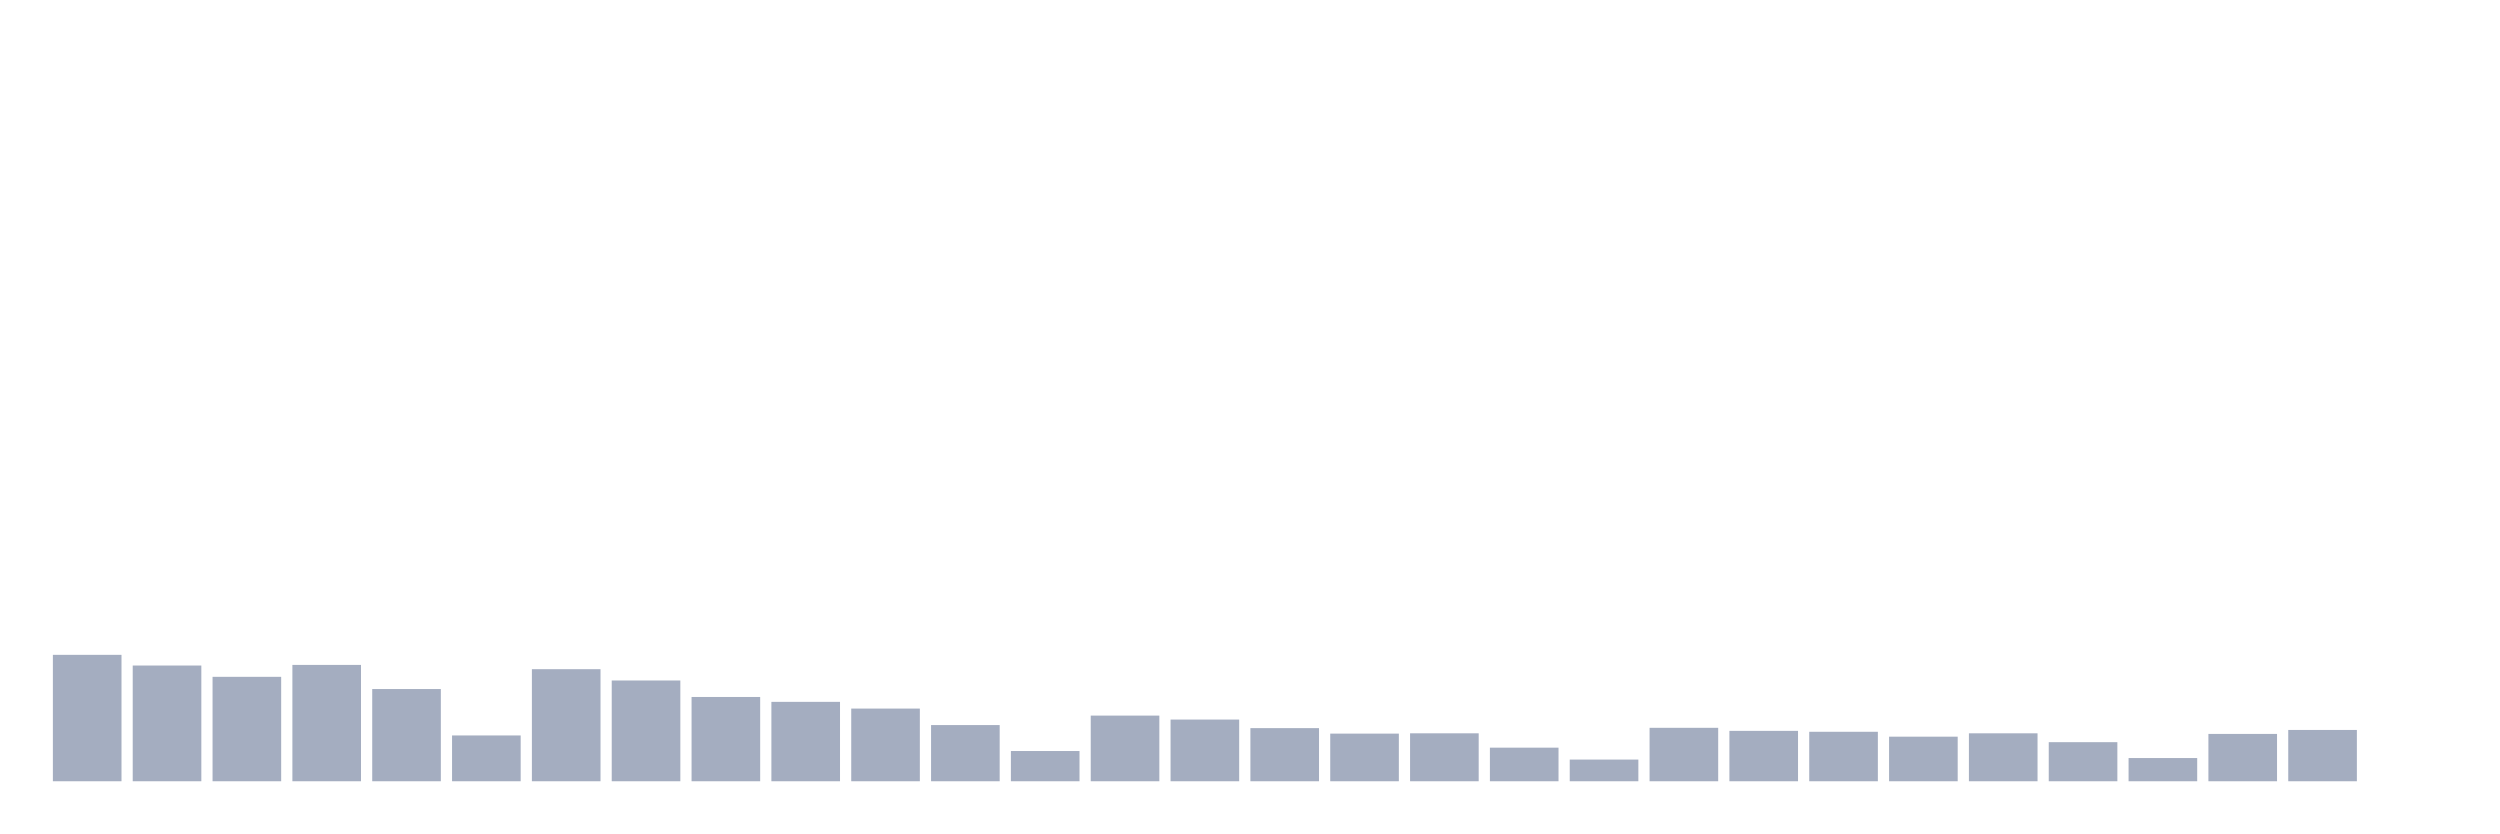
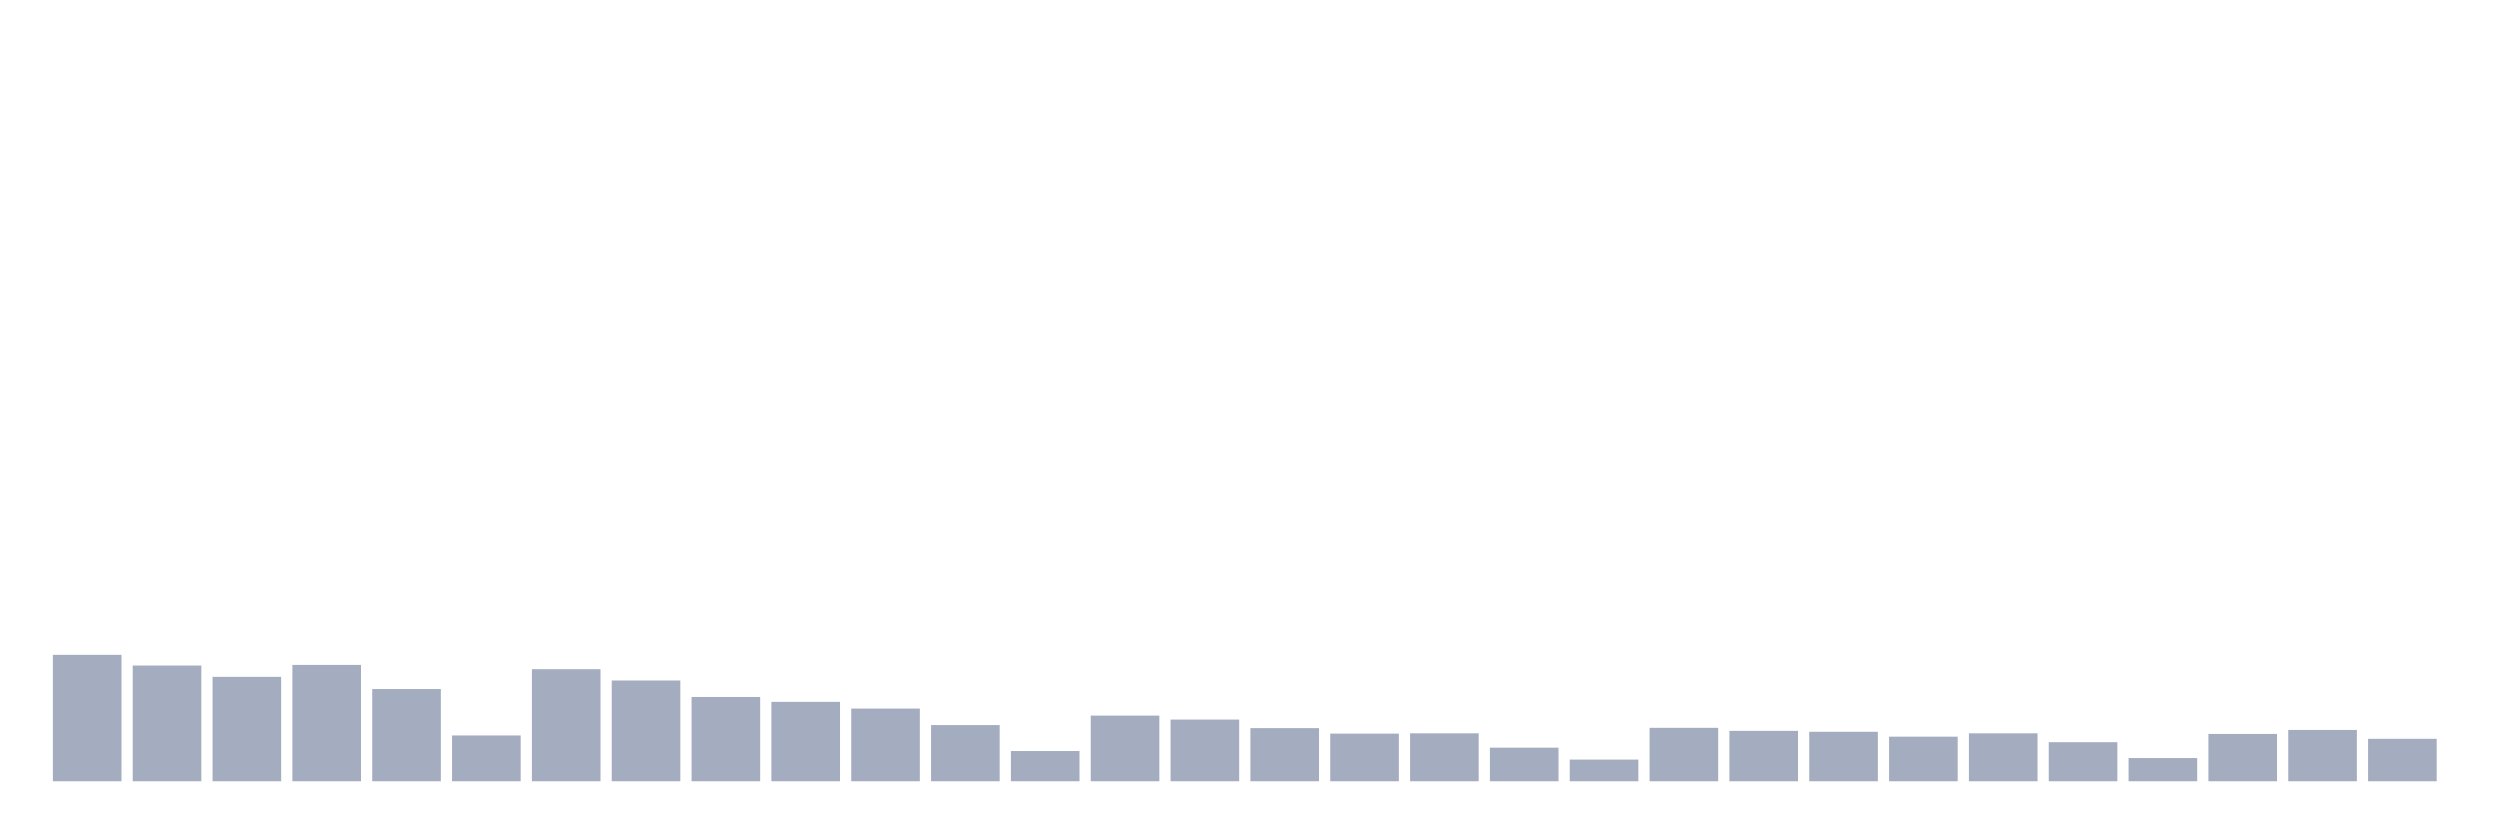
<svg xmlns="http://www.w3.org/2000/svg" viewBox="0 0 480 160">
  <g transform="translate(10,10)">
    <rect class="bar" x="0.153" width="13.175" y="115.729" height="24.271" fill="rgb(164,173,192)" />
    <rect class="bar" x="15.482" width="13.175" y="117.781" height="22.219" fill="rgb(164,173,192)" />
    <rect class="bar" x="30.81" width="13.175" y="119.95" height="20.05" fill="rgb(164,173,192)" />
    <rect class="bar" x="46.138" width="13.175" y="117.663" height="22.337" fill="rgb(164,173,192)" />
    <rect class="bar" x="61.466" width="13.175" y="122.295" height="17.705" fill="rgb(164,173,192)" />
    <rect class="bar" x="76.794" width="13.175" y="131.206" height="8.794" fill="rgb(164,173,192)" />
    <rect class="bar" x="92.123" width="13.175" y="118.484" height="21.516" fill="rgb(164,173,192)" />
    <rect class="bar" x="107.451" width="13.175" y="120.653" height="19.347" fill="rgb(164,173,192)" />
    <rect class="bar" x="122.779" width="13.175" y="123.819" height="16.181" fill="rgb(164,173,192)" />
    <rect class="bar" x="138.107" width="13.175" y="124.757" height="15.243" fill="rgb(164,173,192)" />
    <rect class="bar" x="153.436" width="13.175" y="126.047" height="13.953" fill="rgb(164,173,192)" />
    <rect class="bar" x="168.764" width="13.175" y="129.213" height="10.787" fill="rgb(164,173,192)" />
    <rect class="bar" x="184.092" width="13.175" y="134.196" height="5.804" fill="rgb(164,173,192)" />
    <rect class="bar" x="199.42" width="13.175" y="127.395" height="12.605" fill="rgb(164,173,192)" />
    <rect class="bar" x="214.748" width="13.175" y="128.157" height="11.843" fill="rgb(164,173,192)" />
    <rect class="bar" x="230.077" width="13.175" y="129.799" height="10.201" fill="rgb(164,173,192)" />
    <rect class="bar" x="245.405" width="13.175" y="130.854" height="9.146" fill="rgb(164,173,192)" />
    <rect class="bar" x="260.733" width="13.175" y="130.796" height="9.204" fill="rgb(164,173,192)" />
    <rect class="bar" x="276.061" width="13.175" y="133.551" height="6.449" fill="rgb(164,173,192)" />
    <rect class="bar" x="291.39" width="13.175" y="135.838" height="4.162" fill="rgb(164,173,192)" />
    <rect class="bar" x="306.718" width="13.175" y="129.74" height="10.26" fill="rgb(164,173,192)" />
    <rect class="bar" x="322.046" width="13.175" y="130.327" height="9.673" fill="rgb(164,173,192)" />
    <rect class="bar" x="337.374" width="13.175" y="130.503" height="9.497" fill="rgb(164,173,192)" />
    <rect class="bar" x="352.702" width="13.175" y="131.441" height="8.559" fill="rgb(164,173,192)" />
    <rect class="bar" x="368.031" width="13.175" y="130.796" height="9.204" fill="rgb(164,173,192)" />
    <rect class="bar" x="383.359" width="13.175" y="132.496" height="7.504" fill="rgb(164,173,192)" />
    <rect class="bar" x="398.687" width="13.175" y="135.544" height="4.456" fill="rgb(164,173,192)" />
    <rect class="bar" x="414.015" width="13.175" y="130.913" height="9.087" fill="rgb(164,173,192)" />
    <rect class="bar" x="429.344" width="13.175" y="130.151" height="9.849" fill="rgb(164,173,192)" />
-     <rect class="bar" x="444.672" width="13.175" y="140" height="0" fill="rgb(164,173,192)" />
+     <rect class="bar" x="444.672" width="13.175" y="131.851" height="8.149" fill="rgb(164,173,192)" />
  </g>
</svg>
